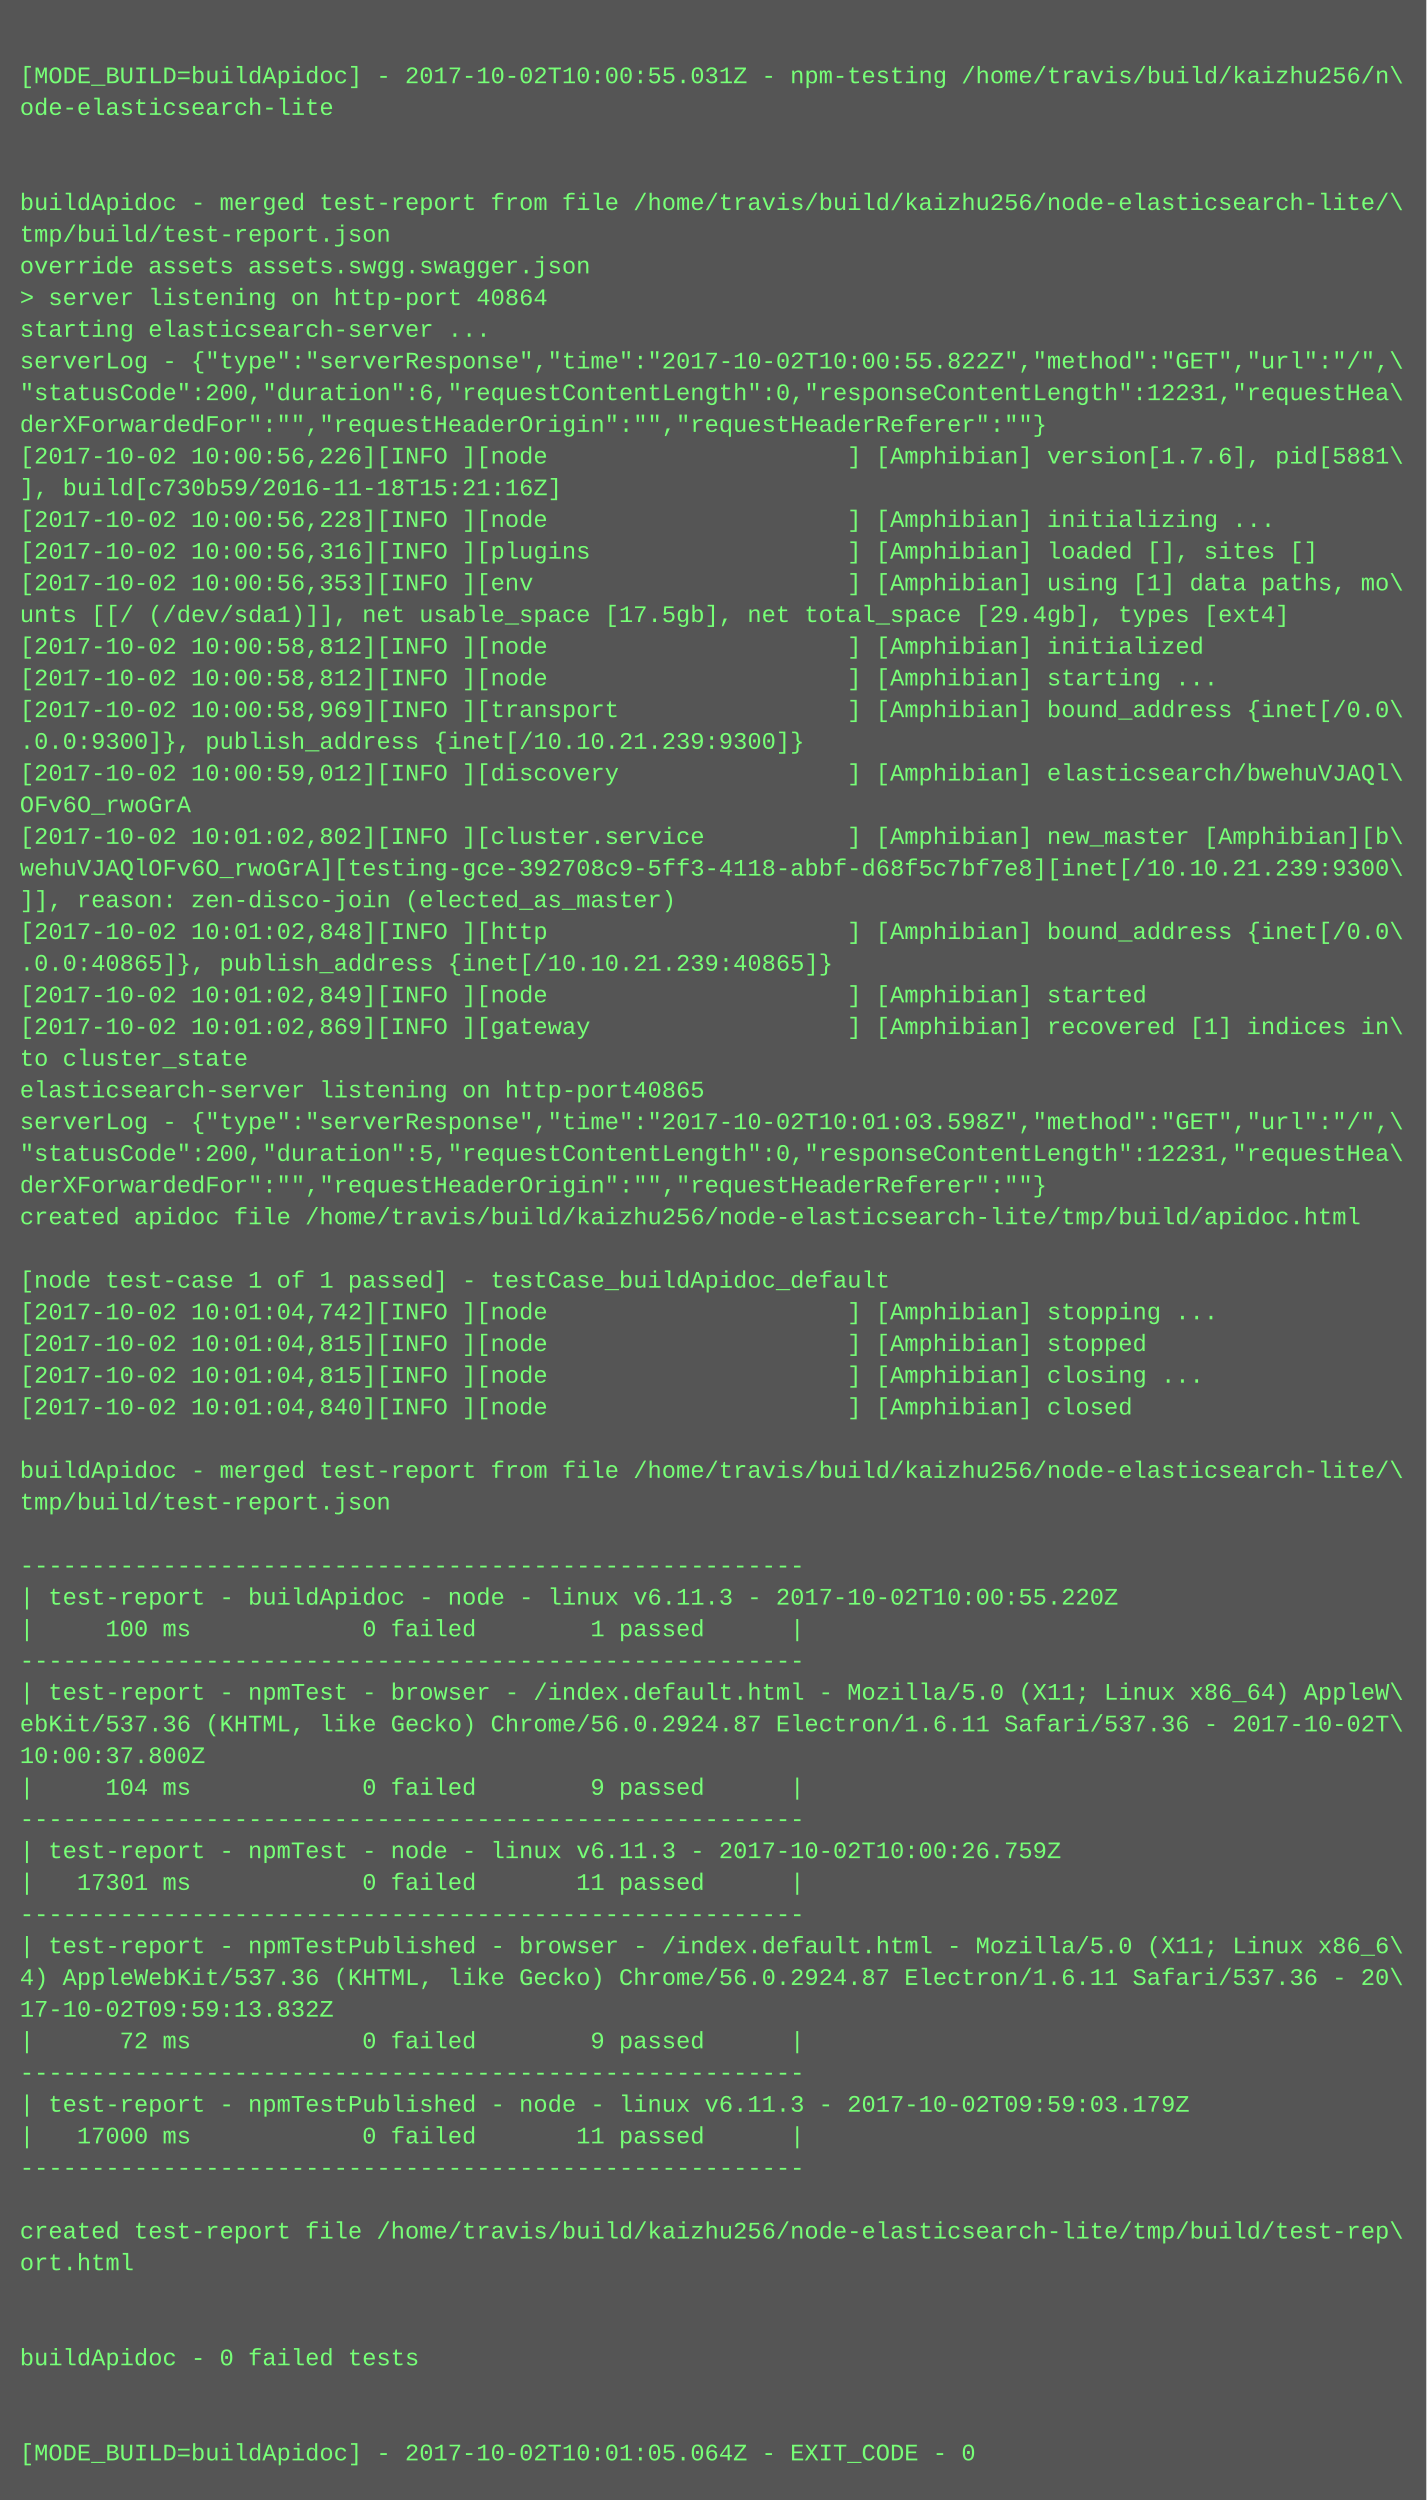
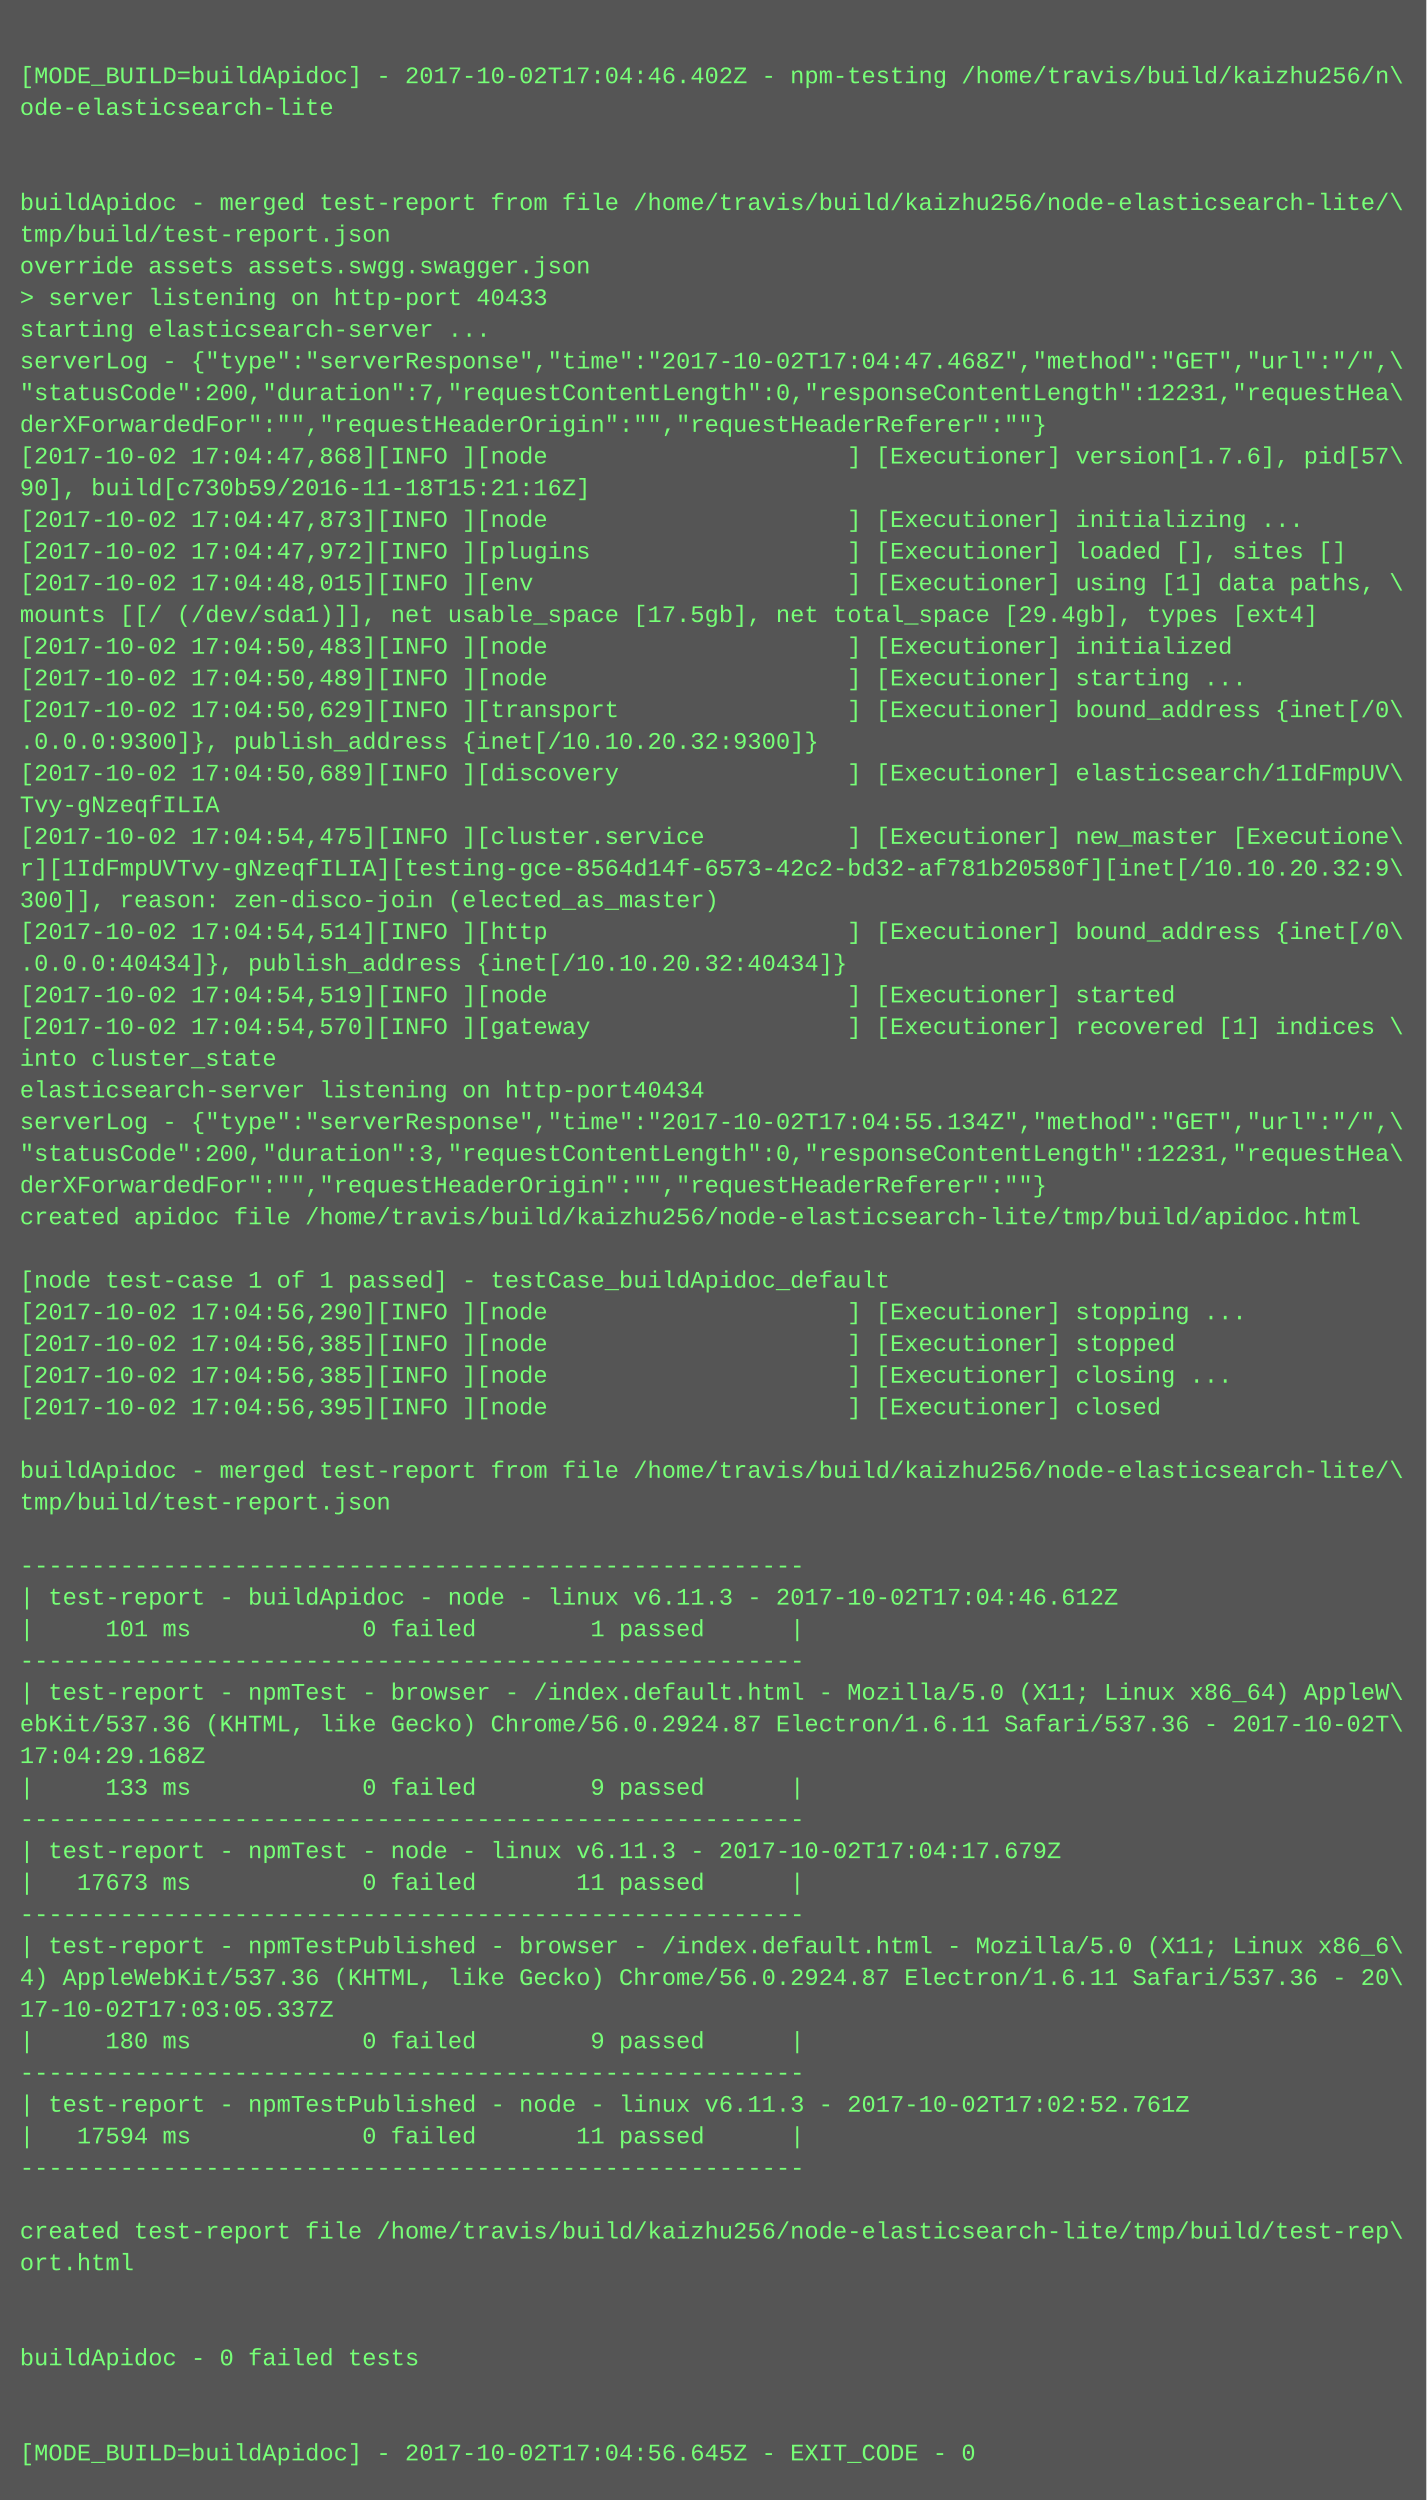
<svg xmlns="http://www.w3.org/2000/svg" height="1262" width="720">
  <rect height="1262" fill="#555" width="720" />
  <text fill="#7f7" font-family="Courier New" font-size="12" xml:space="preserve">
    <tspan x="10" y="26" />
-     <tspan x="10" y="42">[MODE_BUILD=buildApidoc] - 2017-10-02T10:00:55.031Z - npm-testing /home/travis/build/kaizhu256/n\</tspan>
+     <tspan x="10" y="42">[MODE_BUILD=buildApidoc] - 2017-10-02T17:04:46.402Z - npm-testing /home/travis/build/kaizhu256/n\</tspan>
    <tspan x="10" y="58">ode-elasticsearch-lite</tspan>
    <tspan x="10" y="74" />
    <tspan x="10" y="90" />
    <tspan x="10" y="106">buildApidoc - merged test-report from file /home/travis/build/kaizhu256/node-elasticsearch-lite/\</tspan>
    <tspan x="10" y="122">tmp/build/test-report.json</tspan>
    <tspan x="10" y="138">override assets assets.swgg.swagger.json</tspan>
-     <tspan x="10" y="154">&gt; server listening on http-port 40864</tspan>
+     <tspan x="10" y="154">&gt; server listening on http-port 40433</tspan>
    <tspan x="10" y="170">starting elasticsearch-server ...</tspan>
-     <tspan x="10" y="186">serverLog - {"type":"serverResponse","time":"2017-10-02T10:00:55.822Z","method":"GET","url":"/",\</tspan>
-     <tspan x="10" y="202">"statusCode":200,"duration":6,"requestContentLength":0,"responseContentLength":12231,"requestHea\</tspan>
+     <tspan x="10" y="186">serverLog - {"type":"serverResponse","time":"2017-10-02T17:04:47.468Z","method":"GET","url":"/",\</tspan>
+     <tspan x="10" y="202">"statusCode":200,"duration":7,"requestContentLength":0,"responseContentLength":12231,"requestHea\</tspan>
    <tspan x="10" y="218">derXForwardedFor":"","requestHeaderOrigin":"","requestHeaderReferer":""}</tspan>
-     <tspan x="10" y="234">[2017-10-02 10:00:56,226][INFO ][node                     ] [Amphibian] version[1.7.6], pid[5881\</tspan>
-     <tspan x="10" y="250">], build[c730b59/2016-11-18T15:21:16Z]</tspan>
-     <tspan x="10" y="266">[2017-10-02 10:00:56,228][INFO ][node                     ] [Amphibian] initializing ...</tspan>
-     <tspan x="10" y="282">[2017-10-02 10:00:56,316][INFO ][plugins                  ] [Amphibian] loaded [], sites []</tspan>
-     <tspan x="10" y="298">[2017-10-02 10:00:56,353][INFO ][env                      ] [Amphibian] using [1] data paths, mo\</tspan>
-     <tspan x="10" y="314">unts [[/ (/dev/sda1)]], net usable_space [17.5gb], net total_space [29.4gb], types [ext4]</tspan>
-     <tspan x="10" y="330">[2017-10-02 10:00:58,812][INFO ][node                     ] [Amphibian] initialized</tspan>
-     <tspan x="10" y="346">[2017-10-02 10:00:58,812][INFO ][node                     ] [Amphibian] starting ...</tspan>
-     <tspan x="10" y="362">[2017-10-02 10:00:58,969][INFO ][transport                ] [Amphibian] bound_address {inet[/0.0\</tspan>
-     <tspan x="10" y="378">.0.0:9300]}, publish_address {inet[/10.10.21.239:9300]}</tspan>
-     <tspan x="10" y="394">[2017-10-02 10:00:59,012][INFO ][discovery                ] [Amphibian] elasticsearch/bwehuVJAQl\</tspan>
-     <tspan x="10" y="410">OFv6O_rwoGrA</tspan>
-     <tspan x="10" y="426">[2017-10-02 10:01:02,802][INFO ][cluster.service          ] [Amphibian] new_master [Amphibian][b\</tspan>
-     <tspan x="10" y="442">wehuVJAQlOFv6O_rwoGrA][testing-gce-392708c9-5ff3-4118-abbf-d68f5c7bf7e8][inet[/10.10.21.239:9300\</tspan>
-     <tspan x="10" y="458">]], reason: zen-disco-join (elected_as_master)</tspan>
-     <tspan x="10" y="474">[2017-10-02 10:01:02,848][INFO ][http                     ] [Amphibian] bound_address {inet[/0.0\</tspan>
-     <tspan x="10" y="490">.0.0:40865]}, publish_address {inet[/10.10.21.239:40865]}</tspan>
-     <tspan x="10" y="506">[2017-10-02 10:01:02,849][INFO ][node                     ] [Amphibian] started</tspan>
-     <tspan x="10" y="522">[2017-10-02 10:01:02,869][INFO ][gateway                  ] [Amphibian] recovered [1] indices in\</tspan>
-     <tspan x="10" y="538">to cluster_state</tspan>
-     <tspan x="10" y="554">elasticsearch-server listening on http-port40865</tspan>
-     <tspan x="10" y="570">serverLog - {"type":"serverResponse","time":"2017-10-02T10:01:03.598Z","method":"GET","url":"/",\</tspan>
-     <tspan x="10" y="586">"statusCode":200,"duration":5,"requestContentLength":0,"responseContentLength":12231,"requestHea\</tspan>
+     <tspan x="10" y="234">[2017-10-02 17:04:47,868][INFO ][node                     ] [Executioner] version[1.7.6], pid[57\</tspan>
+     <tspan x="10" y="250">90], build[c730b59/2016-11-18T15:21:16Z]</tspan>
+     <tspan x="10" y="266">[2017-10-02 17:04:47,873][INFO ][node                     ] [Executioner] initializing ...</tspan>
+     <tspan x="10" y="282">[2017-10-02 17:04:47,972][INFO ][plugins                  ] [Executioner] loaded [], sites []</tspan>
+     <tspan x="10" y="298">[2017-10-02 17:04:48,015][INFO ][env                      ] [Executioner] using [1] data paths, \</tspan>
+     <tspan x="10" y="314">mounts [[/ (/dev/sda1)]], net usable_space [17.5gb], net total_space [29.4gb], types [ext4]</tspan>
+     <tspan x="10" y="330">[2017-10-02 17:04:50,483][INFO ][node                     ] [Executioner] initialized</tspan>
+     <tspan x="10" y="346">[2017-10-02 17:04:50,489][INFO ][node                     ] [Executioner] starting ...</tspan>
+     <tspan x="10" y="362">[2017-10-02 17:04:50,629][INFO ][transport                ] [Executioner] bound_address {inet[/0\</tspan>
+     <tspan x="10" y="378">.0.0.0:9300]}, publish_address {inet[/10.10.20.32:9300]}</tspan>
+     <tspan x="10" y="394">[2017-10-02 17:04:50,689][INFO ][discovery                ] [Executioner] elasticsearch/1IdFmpUV\</tspan>
+     <tspan x="10" y="410">Tvy-gNzeqfILIA</tspan>
+     <tspan x="10" y="426">[2017-10-02 17:04:54,475][INFO ][cluster.service          ] [Executioner] new_master [Executione\</tspan>
+     <tspan x="10" y="442">r][1IdFmpUVTvy-gNzeqfILIA][testing-gce-8564d14f-6573-42c2-bd32-af781b20580f][inet[/10.10.20.32:9\</tspan>
+     <tspan x="10" y="458">300]], reason: zen-disco-join (elected_as_master)</tspan>
+     <tspan x="10" y="474">[2017-10-02 17:04:54,514][INFO ][http                     ] [Executioner] bound_address {inet[/0\</tspan>
+     <tspan x="10" y="490">.0.0.0:40434]}, publish_address {inet[/10.10.20.32:40434]}</tspan>
+     <tspan x="10" y="506">[2017-10-02 17:04:54,519][INFO ][node                     ] [Executioner] started</tspan>
+     <tspan x="10" y="522">[2017-10-02 17:04:54,570][INFO ][gateway                  ] [Executioner] recovered [1] indices \</tspan>
+     <tspan x="10" y="538">into cluster_state</tspan>
+     <tspan x="10" y="554">elasticsearch-server listening on http-port40434</tspan>
+     <tspan x="10" y="570">serverLog - {"type":"serverResponse","time":"2017-10-02T17:04:55.134Z","method":"GET","url":"/",\</tspan>
+     <tspan x="10" y="586">"statusCode":200,"duration":3,"requestContentLength":0,"responseContentLength":12231,"requestHea\</tspan>
    <tspan x="10" y="602">derXForwardedFor":"","requestHeaderOrigin":"","requestHeaderReferer":""}</tspan>
    <tspan x="10" y="618">created apidoc file /home/travis/build/kaizhu256/node-elasticsearch-lite/tmp/build/apidoc.html</tspan>
    <tspan x="10" y="634" />
    <tspan x="10" y="650">[node test-case 1 of 1 passed] - testCase_buildApidoc_default</tspan>
-     <tspan x="10" y="666">[2017-10-02 10:01:04,742][INFO ][node                     ] [Amphibian] stopping ...</tspan>
-     <tspan x="10" y="682">[2017-10-02 10:01:04,815][INFO ][node                     ] [Amphibian] stopped</tspan>
-     <tspan x="10" y="698">[2017-10-02 10:01:04,815][INFO ][node                     ] [Amphibian] closing ...</tspan>
-     <tspan x="10" y="714">[2017-10-02 10:01:04,840][INFO ][node                     ] [Amphibian] closed</tspan>
+     <tspan x="10" y="666">[2017-10-02 17:04:56,290][INFO ][node                     ] [Executioner] stopping ...</tspan>
+     <tspan x="10" y="682">[2017-10-02 17:04:56,385][INFO ][node                     ] [Executioner] stopped</tspan>
+     <tspan x="10" y="698">[2017-10-02 17:04:56,385][INFO ][node                     ] [Executioner] closing ...</tspan>
+     <tspan x="10" y="714">[2017-10-02 17:04:56,395][INFO ][node                     ] [Executioner] closed</tspan>
    <tspan x="10" y="730" />
    <tspan x="10" y="746">buildApidoc - merged test-report from file /home/travis/build/kaizhu256/node-elasticsearch-lite/\</tspan>
    <tspan x="10" y="762">tmp/build/test-report.json</tspan>
    <tspan x="10" y="778" />
    <tspan x="10" y="794">-------------------------------------------------------</tspan>
-     <tspan x="10" y="810">| test-report - buildApidoc - node - linux v6.11.3 - 2017-10-02T10:00:55.220Z</tspan>
-     <tspan x="10" y="826">|     100 ms            0 failed        1 passed      |</tspan>
+     <tspan x="10" y="810">| test-report - buildApidoc - node - linux v6.11.3 - 2017-10-02T17:04:46.612Z</tspan>
+     <tspan x="10" y="826">|     101 ms            0 failed        1 passed      |</tspan>
    <tspan x="10" y="842">-------------------------------------------------------</tspan>
    <tspan x="10" y="858">| test-report - npmTest - browser - /index.default.html - Mozilla/5.0 (X11; Linux x86_64) AppleW\</tspan>
    <tspan x="10" y="874">ebKit/537.36 (KHTML, like Gecko) Chrome/56.0.2924.87 Electron/1.6.11 Safari/537.36 - 2017-10-02T\</tspan>
-     <tspan x="10" y="890">10:00:37.800Z</tspan>
-     <tspan x="10" y="906">|     104 ms            0 failed        9 passed      |</tspan>
+     <tspan x="10" y="890">17:04:29.168Z</tspan>
+     <tspan x="10" y="906">|     133 ms            0 failed        9 passed      |</tspan>
    <tspan x="10" y="922">-------------------------------------------------------</tspan>
-     <tspan x="10" y="938">| test-report - npmTest - node - linux v6.11.3 - 2017-10-02T10:00:26.759Z</tspan>
-     <tspan x="10" y="954">|   17301 ms            0 failed       11 passed      |</tspan>
+     <tspan x="10" y="938">| test-report - npmTest - node - linux v6.11.3 - 2017-10-02T17:04:17.679Z</tspan>
+     <tspan x="10" y="954">|   17673 ms            0 failed       11 passed      |</tspan>
    <tspan x="10" y="970">-------------------------------------------------------</tspan>
    <tspan x="10" y="986">| test-report - npmTestPublished - browser - /index.default.html - Mozilla/5.0 (X11; Linux x86_6\</tspan>
    <tspan x="10" y="1002">4) AppleWebKit/537.36 (KHTML, like Gecko) Chrome/56.0.2924.87 Electron/1.6.11 Safari/537.36 - 20\</tspan>
-     <tspan x="10" y="1018">17-10-02T09:59:13.832Z</tspan>
-     <tspan x="10" y="1034">|      72 ms            0 failed        9 passed      |</tspan>
+     <tspan x="10" y="1018">17-10-02T17:03:05.337Z</tspan>
+     <tspan x="10" y="1034">|     180 ms            0 failed        9 passed      |</tspan>
    <tspan x="10" y="1050">-------------------------------------------------------</tspan>
-     <tspan x="10" y="1066">| test-report - npmTestPublished - node - linux v6.11.3 - 2017-10-02T09:59:03.179Z</tspan>
-     <tspan x="10" y="1082">|   17000 ms            0 failed       11 passed      |</tspan>
+     <tspan x="10" y="1066">| test-report - npmTestPublished - node - linux v6.11.3 - 2017-10-02T17:02:52.761Z</tspan>
+     <tspan x="10" y="1082">|   17594 ms            0 failed       11 passed      |</tspan>
    <tspan x="10" y="1098">-------------------------------------------------------</tspan>
    <tspan x="10" y="1114" />
    <tspan x="10" y="1130">created test-report file /home/travis/build/kaizhu256/node-elasticsearch-lite/tmp/build/test-rep\</tspan>
    <tspan x="10" y="1146">ort.html</tspan>
    <tspan x="10" y="1162" />
    <tspan x="10" y="1178" />
    <tspan x="10" y="1194">buildApidoc - 0 failed tests</tspan>
    <tspan x="10" y="1210" />
    <tspan x="10" y="1226" />
-     <tspan x="10" y="1242">[MODE_BUILD=buildApidoc] - 2017-10-02T10:01:05.064Z - EXIT_CODE - 0</tspan>
+     <tspan x="10" y="1242">[MODE_BUILD=buildApidoc] - 2017-10-02T17:04:56.645Z - EXIT_CODE - 0</tspan>
  </text>
</svg>
